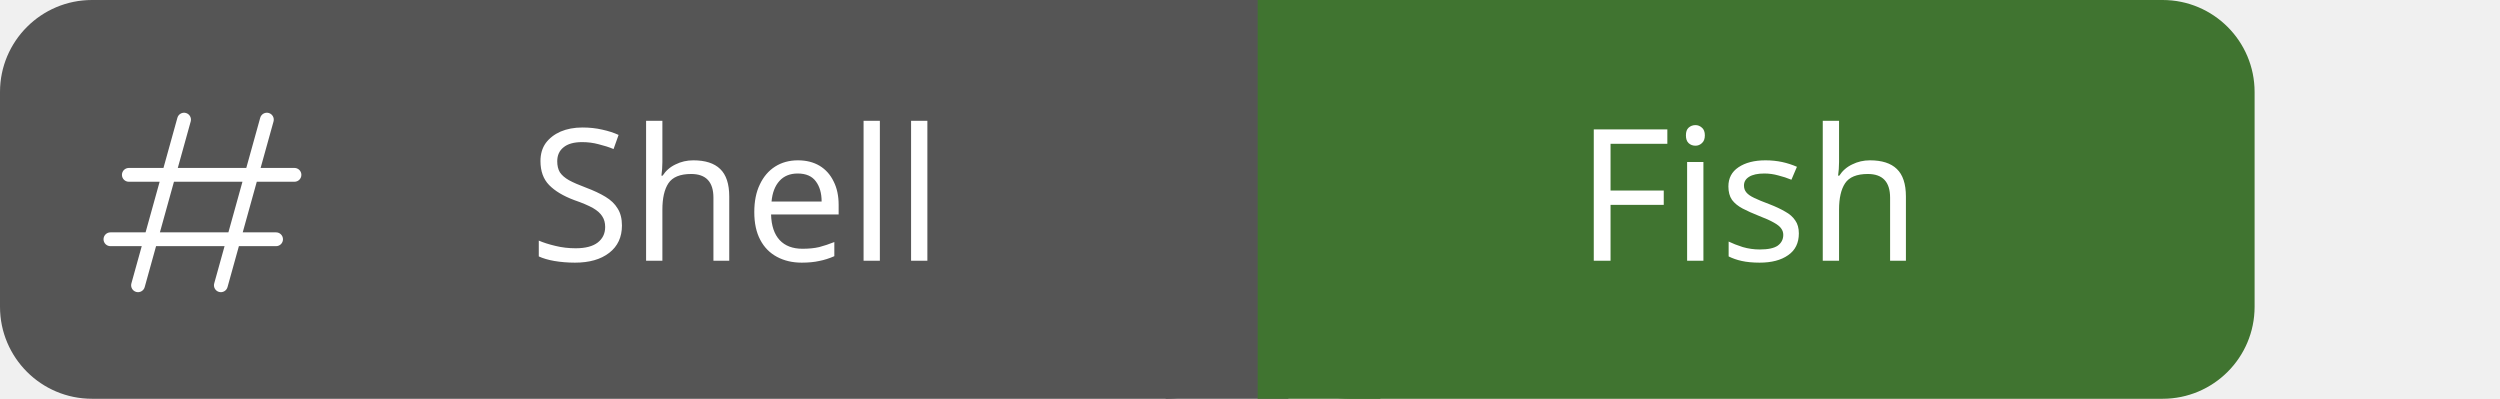
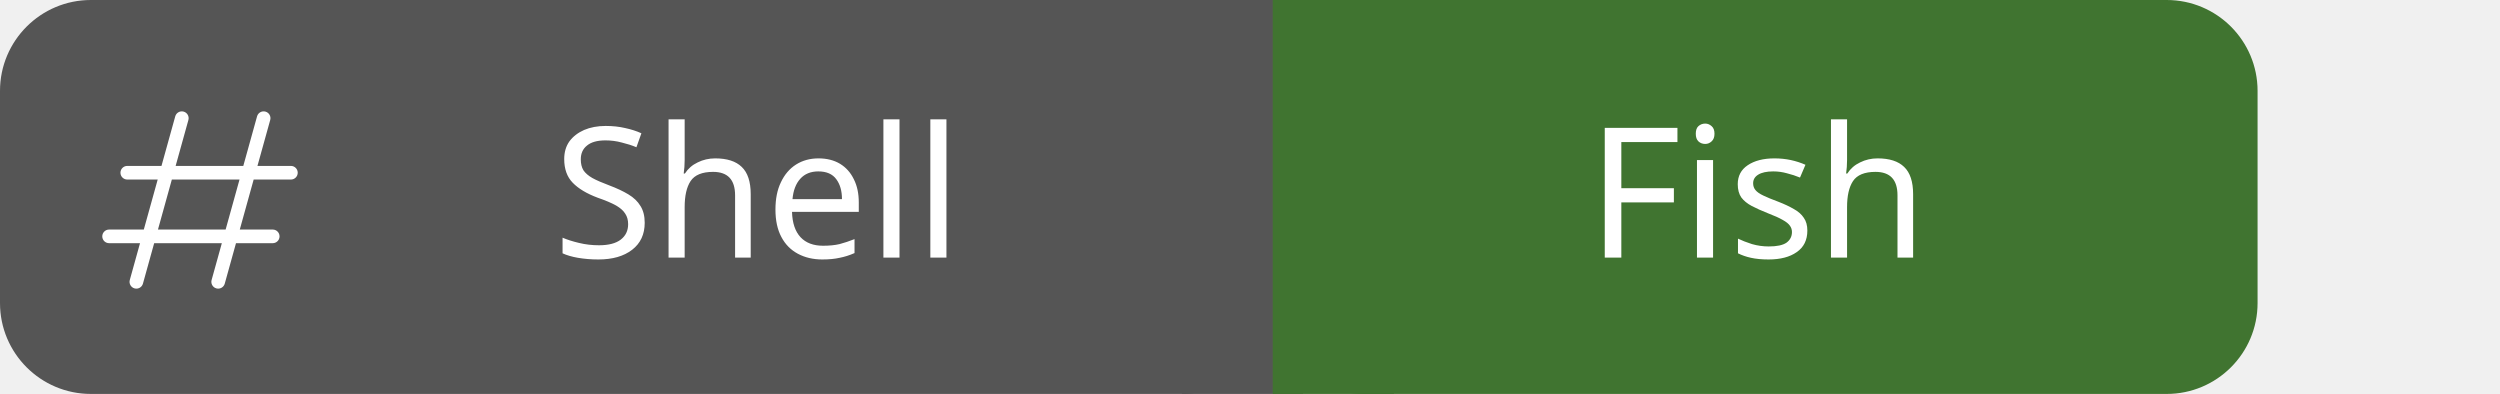
- <svg xmlns="http://www.w3.org/2000/svg" id="shell-fish" width="163.0" height="26" viewBox="0 0 163.0 26">
+ <svg xmlns="http://www.w3.org/2000/svg" id="shell-fish" width="165.0" height="26" viewBox="0 0 165.0 26">
  <g shape-rendering="geometricPrecision">
-     <rect x="0" width="82.0" height="26" fill="#555" rx="6" ry="6" />
-     <rect x="82.0" width="65.0" height="26" fill="#407430" rx="6" ry="6" />
-     <rect x="76.0" width="8" height="26" fill="#555" rx="0" ry="0" />
-     <rect x="82.0" width="8" height="26" fill="#407430" rx="0" ry="0" />
+     <rect x="0" width="84.0" height="26" fill="#555" rx="6" ry="6" />
+     <rect x="84.0" width="65.0" height="26" fill="#407430" rx="6" ry="6" />
+     <rect x="78.0" width="8" height="26" fill="#555" rx="0" ry="0" />
+     <rect x="84.0" width="8" height="26" fill="#407430" rx="0" ry="0" />
  </g>
  <g text-anchor="middle" shape-rendering="geometricPrecision">
-     <text fill="#fff" font-size="12" font-family="sans-serif" x="48.0" y="17">Shell</text>
-     <text fill="#fff" font-size="12" font-family="sans-serif" x="114.0" y="17">Fish</text>
+     <text fill="#fff" font-size="12" font-family="sans-serif" style="font-weight: 500" x="50.0" y="17">Shell</text>
+     <text fill="#fff" font-size="12" font-family="sans-serif" style="font-weight: 500" x="116.0" y="17">Fish</text>
  </g>
  <g>
    <shape-rendering />
    <svg width="18" height="18" viewBox="0 0 30 30" x="6" y="6" fill="none">
      <path fill="#ffffff" fill-rule="evenodd" clip-rule="evenodd" d="M10.723 3.201C10.834 2.802 10.6 2.388 10.201 2.277C9.802 2.166 9.388 2.4 9.277 2.799L7.763 8.25H4C3.586 8.25 3.25 8.586 3.25 9C3.25 9.414 3.586 9.75 4 9.75H7.347L5.819 15.25H2C1.586 15.25 1.25 15.586 1.25 16C1.25 16.414 1.586 16.75 2 16.75H5.402L4.277 20.799C4.167 21.198 4.4 21.612 4.799 21.723C5.198 21.833 5.612 21.6 5.723 21.201L6.959 16.75H14.402L13.277 20.799C13.166 21.198 13.4 21.612 13.799 21.723C14.198 21.833 14.612 21.6 14.723 21.201L15.959 16.75H20C20.414 16.75 20.75 16.414 20.75 16C20.75 15.586 20.414 15.25 20 15.25H16.376L17.903 9.75H22C22.414 9.75 22.75 9.414 22.75 9C22.75 8.586 22.414 8.25 22 8.25H18.32L19.723 3.201C19.834 2.802 19.6 2.388 19.201 2.277C18.802 2.166 18.388 2.4 18.277 2.799L16.763 8.25H9.32L10.723 3.201ZM14.819 15.25L16.347 9.75H8.903L7.376 15.25H14.819Z" />
    </svg>
  </g>
</svg>
